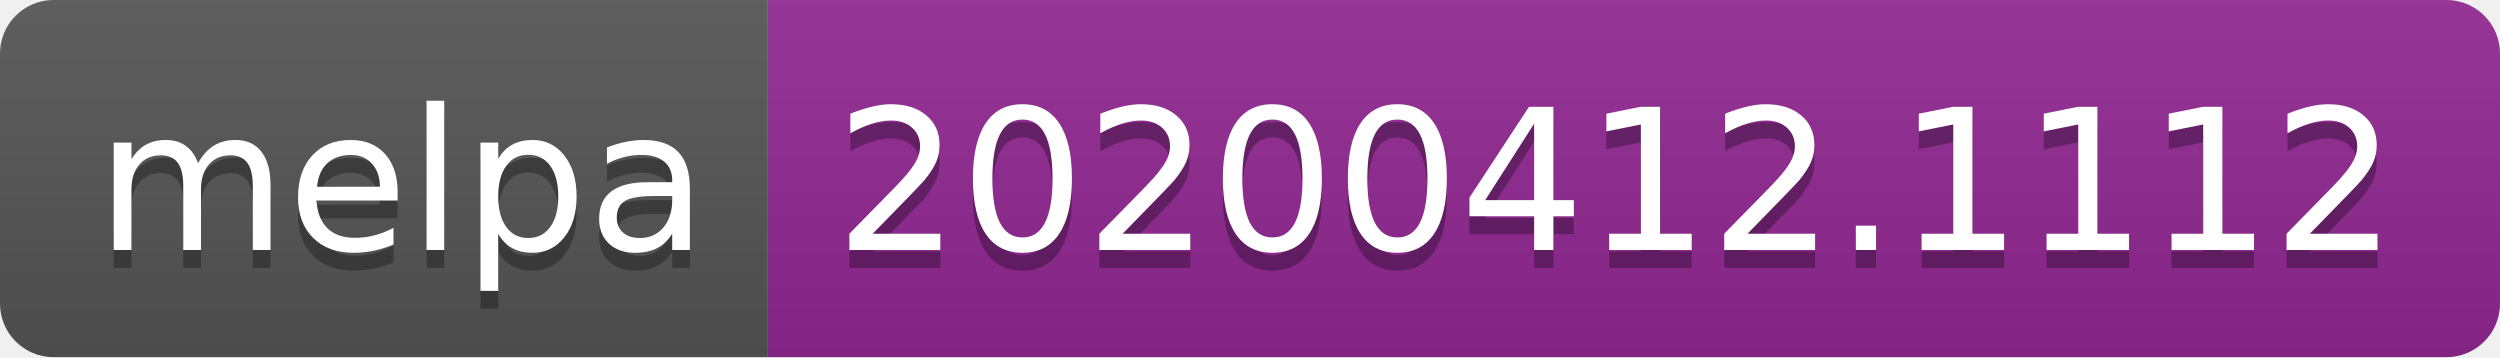
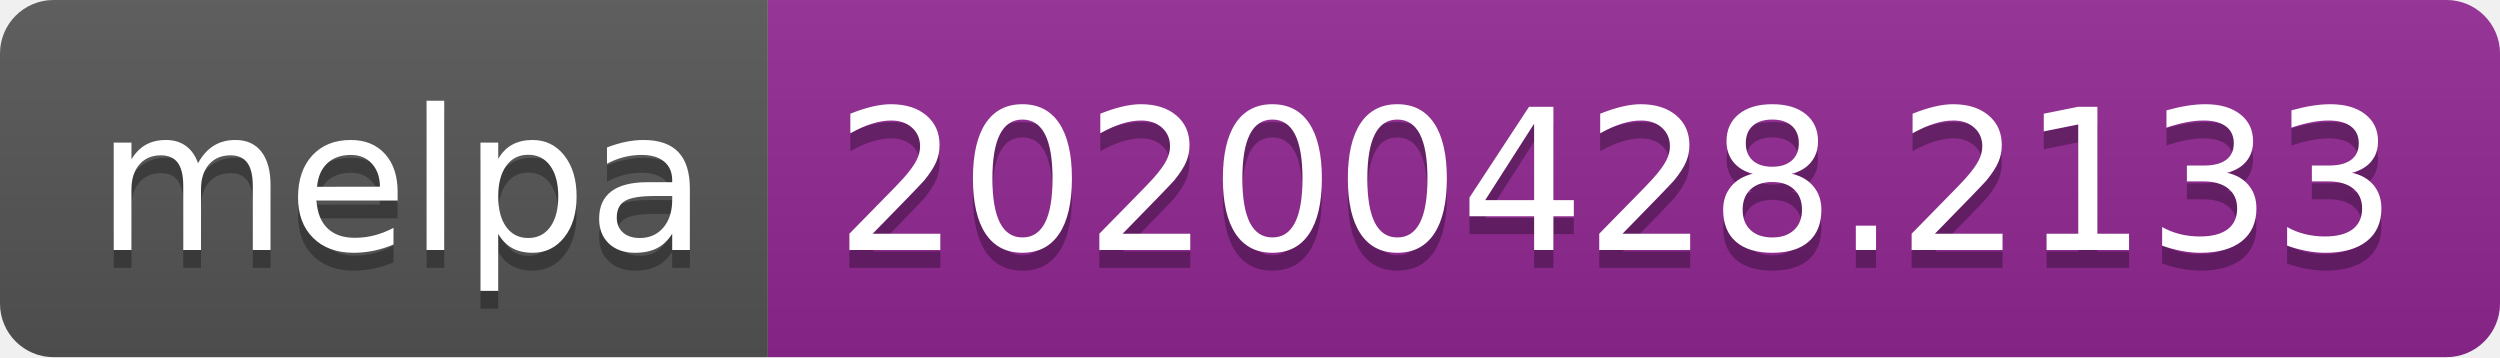
<svg xmlns="http://www.w3.org/2000/svg" width="140" height="20">
  <linearGradient id="s" x2="0" y2="100%">
    <stop offset="0" stop-color="#bbb" stop-opacity=".1" />
    <stop offset="1" stop-opacity=".1" />
  </linearGradient>
  <clipPath id="r">
    <rect width="140" height="20" rx="3" fill="#fff" />
  </clipPath>
  <g clip-path="url(#r)">
    <rect width="43" height="20" fill="#555" />
    <rect x="43" width="97" height="20" fill="#922793" />
    <rect width="140" height="20" fill="url(#s)" />
  </g>
  <g fill="#fff" text-anchor="middle" font-family="DejaVu Sans,Verdana,Geneva,sans-serif" font-size="110">
    <text x="225" y="150" fill="#010101" fill-opacity=".3" transform="scale(.1)" textLength="330">melpa</text>
    <text x="225" y="140" transform="scale(.1)" textLength="330">melpa</text>
-     <text x="905" y="150" fill="#010101" fill-opacity=".3" transform="scale(.1)" textLength="870">20200412.1112</text>
-     <text x="905" y="140" transform="scale(.1)" textLength="870">20200412.1112</text>
+     <text x="905" y="150" fill="#010101" fill-opacity=".3" transform="scale(.1)" textLength="870">20200428.2133</text>
+     <text x="905" y="140" transform="scale(.1)" textLength="870">20200428.2133</text>
  </g>
</svg>
